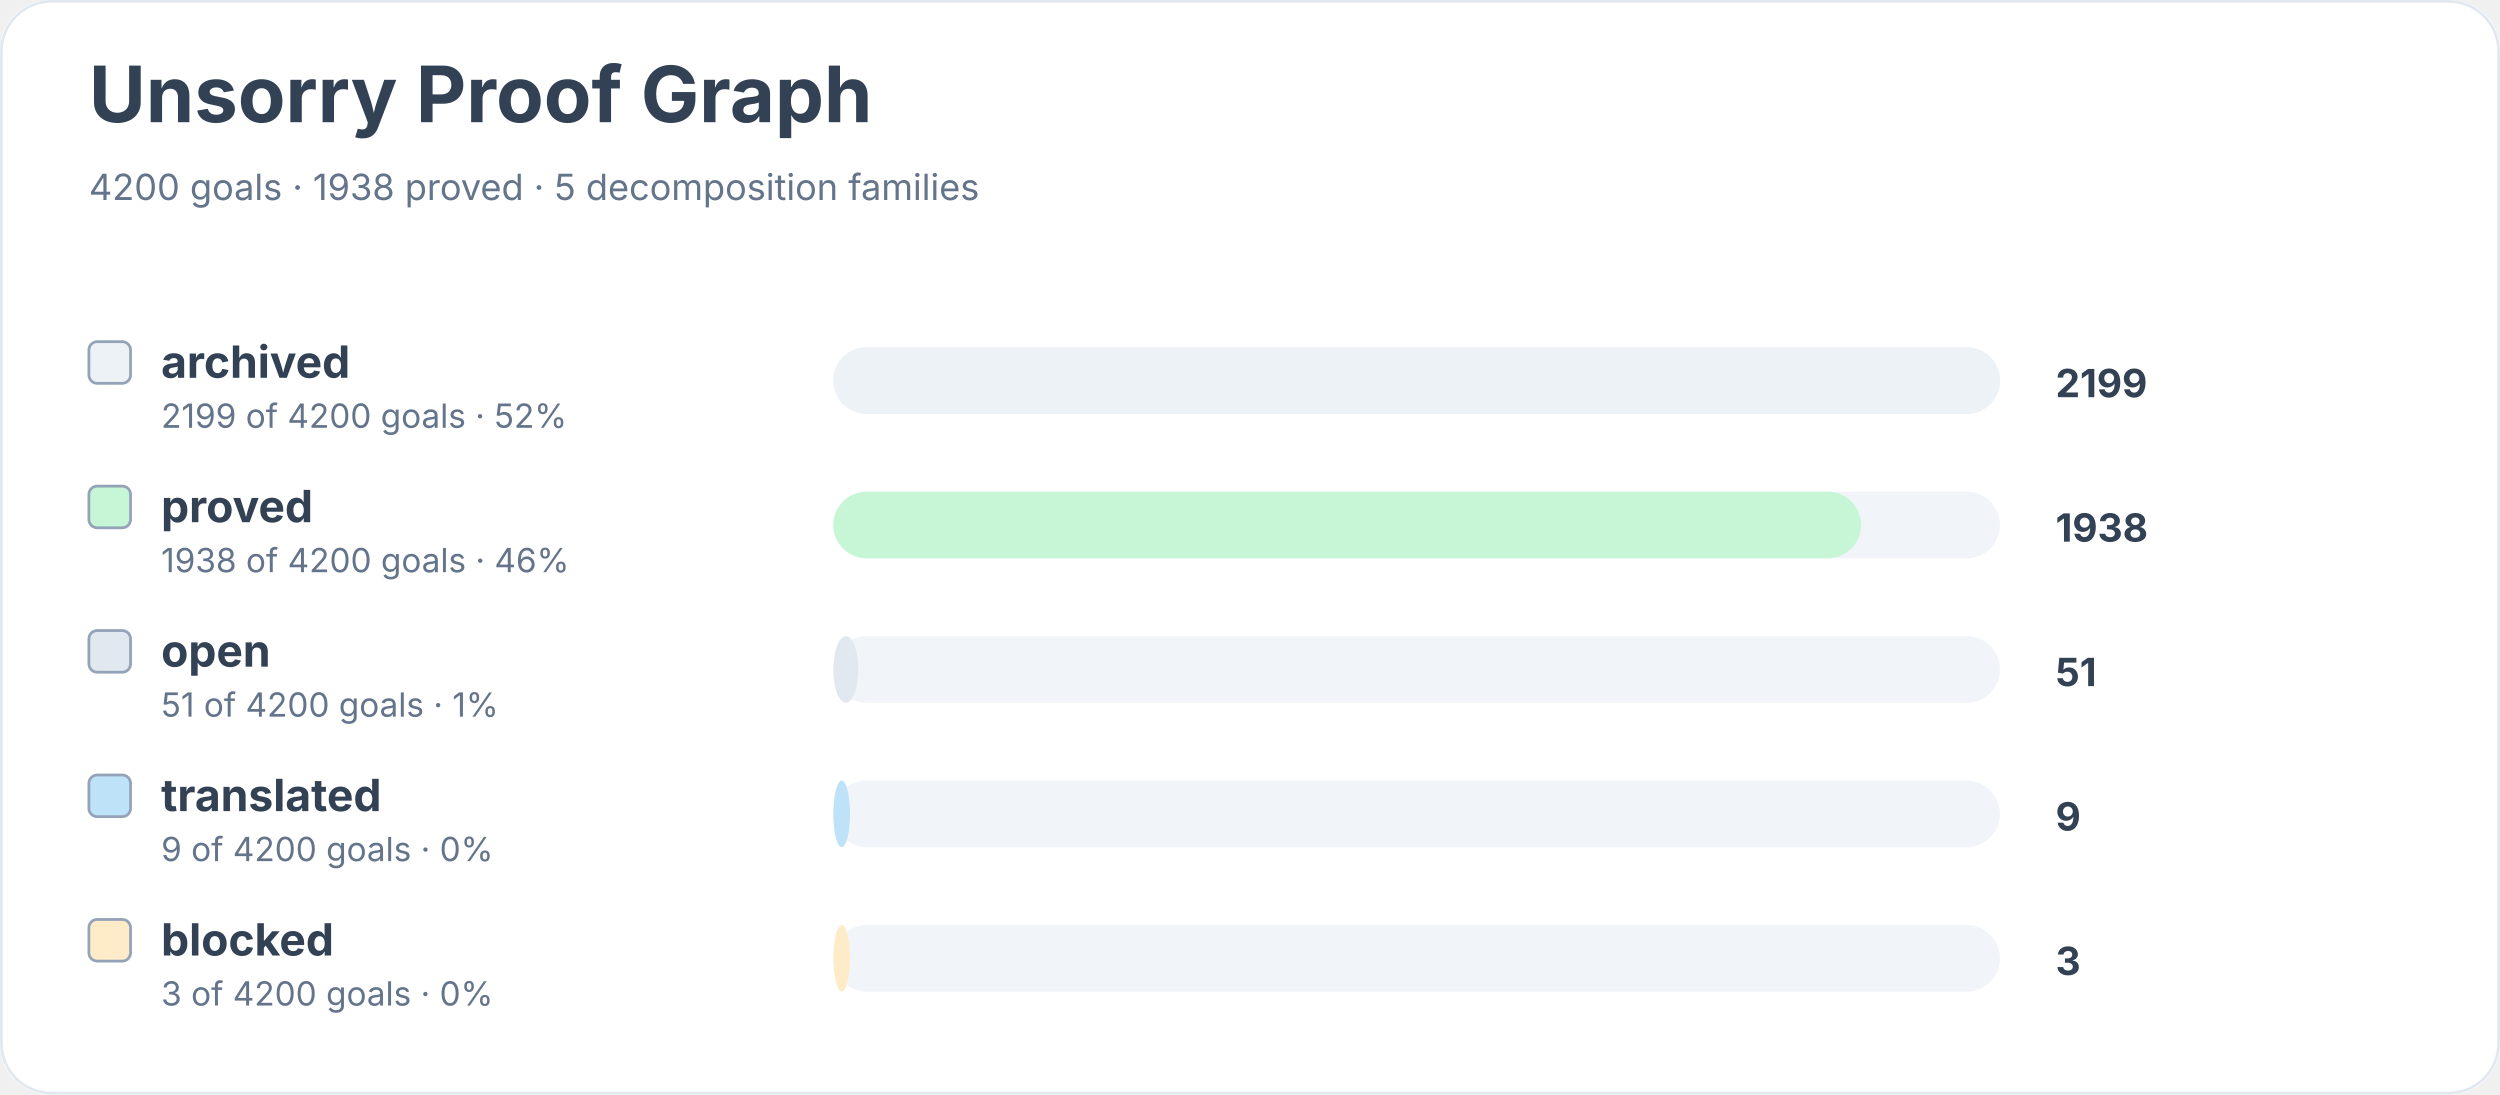
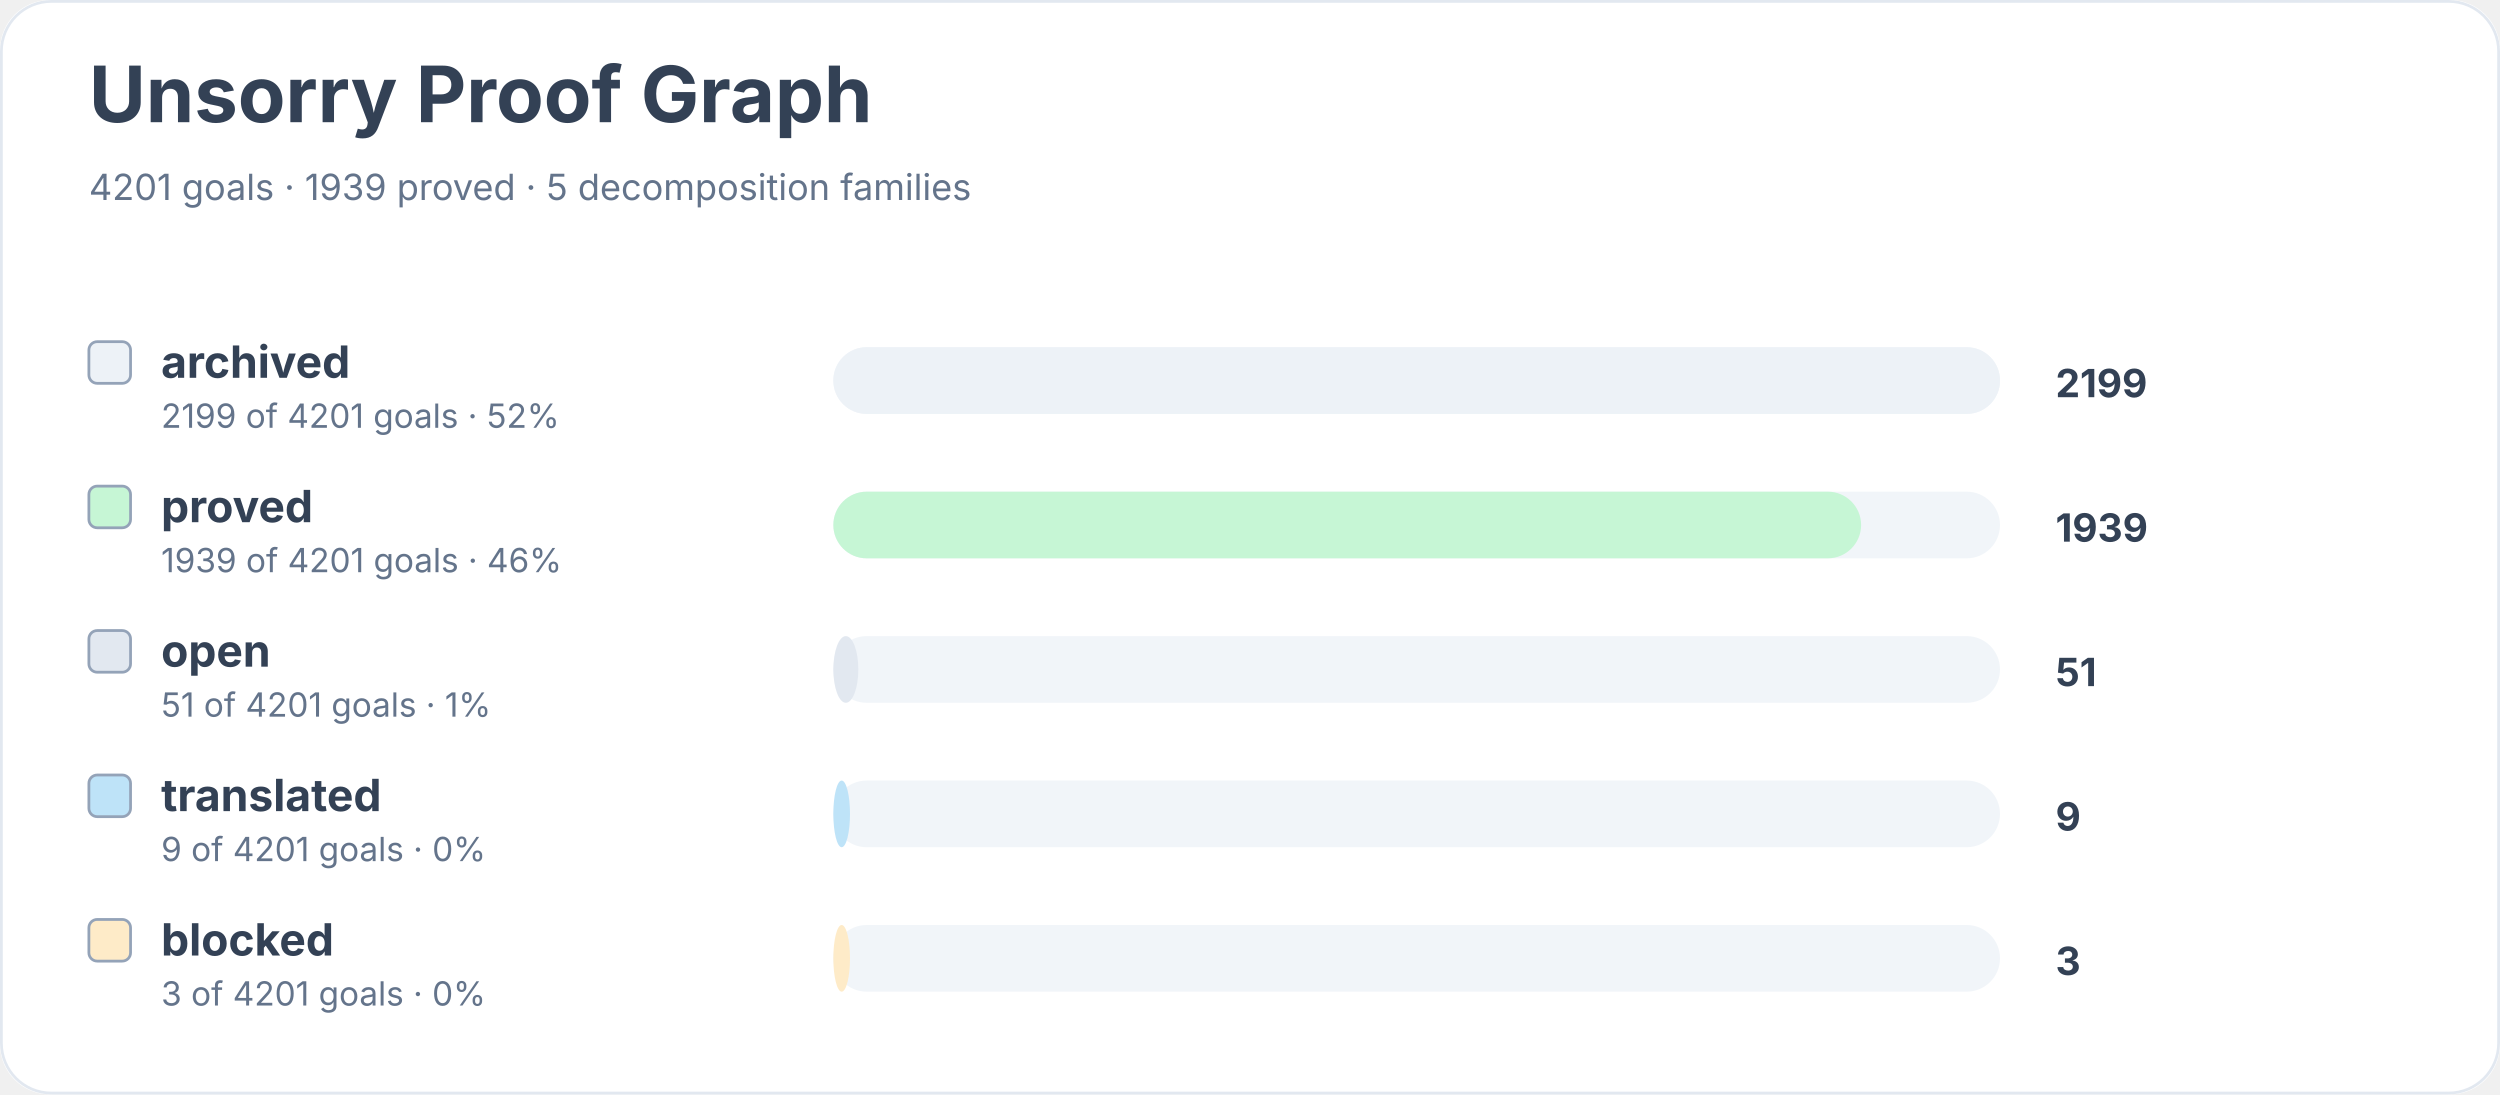
<svg xmlns="http://www.w3.org/2000/svg" width="900" height="394" viewBox="0 0 900 394" role="img" aria-labelledby="title desc">
  <rect width="900" height="100%" rx="18" fill="#ffffff" />
  <rect x="0.5" y="0.5" width="899" height="393" rx="18" fill="none" stroke="#e2e8f0" />
  <text x="32" y="44" font-family="Inter, system-ui, sans-serif" font-size="28" font-weight="700" fill="#334155">Unsorry Proof Graph</text>
-   <text x="32" y="72" font-family="Inter, system-ui, sans-serif" font-size="13" fill="#64748b">4200 goals · 1938 proved · 5 decomposition families</text>
+   <text x="32" y="72" font-family="Inter, system-ui, sans-serif" font-size="13" fill="#64748b">4201 goals · 1939 proved · 5 decomposition families</text>
  <rect x="32" y="123" width="15" height="15" rx="3" fill="#edf2f7" stroke="#94a3b8" />
  <text x="58" y="136" font-family="Inter, system-ui, sans-serif" font-size="16" font-weight="650" fill="#334155">archived</text>
-   <text x="58" y="154" font-family="Inter, system-ui, sans-serif" font-size="12" fill="#64748b">2199 of 4200 goals · 52%</text>
+   <text x="58" y="154" font-family="Inter, system-ui, sans-serif" font-size="12" fill="#64748b">2199 of 4201 goals · 52%</text>
  <rect x="300" y="125" width="420" height="24" rx="12" fill="#f1f5f9" />
  <rect x="300" y="125" width="420" height="24" rx="12" fill="#edf2f7" />
  <text x="740" y="143" font-family="Inter, system-ui, sans-serif" font-size="14" font-weight="700" fill="#334155">2199</text>
  <rect x="32" y="175" width="15" height="15" rx="3" fill="#c6f6d5" stroke="#94a3b8" />
  <text x="58" y="188" font-family="Inter, system-ui, sans-serif" font-size="16" font-weight="650" fill="#334155">proved</text>
-   <text x="58" y="206" font-family="Inter, system-ui, sans-serif" font-size="12" fill="#64748b">1938 of 4200 goals · 46%</text>
+   <text x="58" y="206" font-family="Inter, system-ui, sans-serif" font-size="12" fill="#64748b">1939 of 4201 goals · 46%</text>
  <rect x="300" y="177" width="420" height="24" rx="12" fill="#f1f5f9" />
  <rect x="300" y="177" width="370" height="24" rx="12" fill="#c6f6d5" />
-   <text x="740" y="195" font-family="Inter, system-ui, sans-serif" font-size="14" font-weight="700" fill="#334155">1938</text>
+   <text x="740" y="195" font-family="Inter, system-ui, sans-serif" font-size="14" font-weight="700" fill="#334155">1939</text>
  <rect x="32" y="227" width="15" height="15" rx="3" fill="#e2e8f0" stroke="#94a3b8" />
  <text x="58" y="240" font-family="Inter, system-ui, sans-serif" font-size="16" font-weight="650" fill="#334155">open</text>
-   <text x="58" y="258" font-family="Inter, system-ui, sans-serif" font-size="12" fill="#64748b">51 of 4200 goals · 1%</text>
+   <text x="58" y="258" font-family="Inter, system-ui, sans-serif" font-size="12" fill="#64748b">51 of 4201 goals · 1%</text>
  <rect x="300" y="229" width="420" height="24" rx="12" fill="#f1f5f9" />
  <rect x="300" y="229" width="9" height="24" rx="12" fill="#e2e8f0" />
  <text x="740" y="247" font-family="Inter, system-ui, sans-serif" font-size="14" font-weight="700" fill="#334155">51</text>
  <rect x="32" y="279" width="15" height="15" rx="3" fill="#bee3f8" stroke="#94a3b8" />
  <text x="58" y="292" font-family="Inter, system-ui, sans-serif" font-size="16" font-weight="650" fill="#334155">translated</text>
-   <text x="58" y="310" font-family="Inter, system-ui, sans-serif" font-size="12" fill="#64748b">9 of 4200 goals · 0%</text>
+   <text x="58" y="310" font-family="Inter, system-ui, sans-serif" font-size="12" fill="#64748b">9 of 4201 goals · 0%</text>
  <rect x="300" y="281" width="420" height="24" rx="12" fill="#f1f5f9" />
  <rect x="300" y="281" width="6" height="24" rx="12" fill="#bee3f8" />
  <text x="740" y="299" font-family="Inter, system-ui, sans-serif" font-size="14" font-weight="700" fill="#334155">9</text>
  <rect x="32" y="331" width="15" height="15" rx="3" fill="#feebc8" stroke="#94a3b8" />
  <text x="58" y="344" font-family="Inter, system-ui, sans-serif" font-size="16" font-weight="650" fill="#334155">blocked</text>
-   <text x="58" y="362" font-family="Inter, system-ui, sans-serif" font-size="12" fill="#64748b">3 of 4200 goals · 0%</text>
+   <text x="58" y="362" font-family="Inter, system-ui, sans-serif" font-size="12" fill="#64748b">3 of 4201 goals · 0%</text>
  <rect x="300" y="333" width="420" height="24" rx="12" fill="#f1f5f9" />
  <rect x="300" y="333" width="6" height="24" rx="12" fill="#feebc8" />
  <text x="740" y="351" font-family="Inter, system-ui, sans-serif" font-size="14" font-weight="700" fill="#334155">3</text>
</svg>
